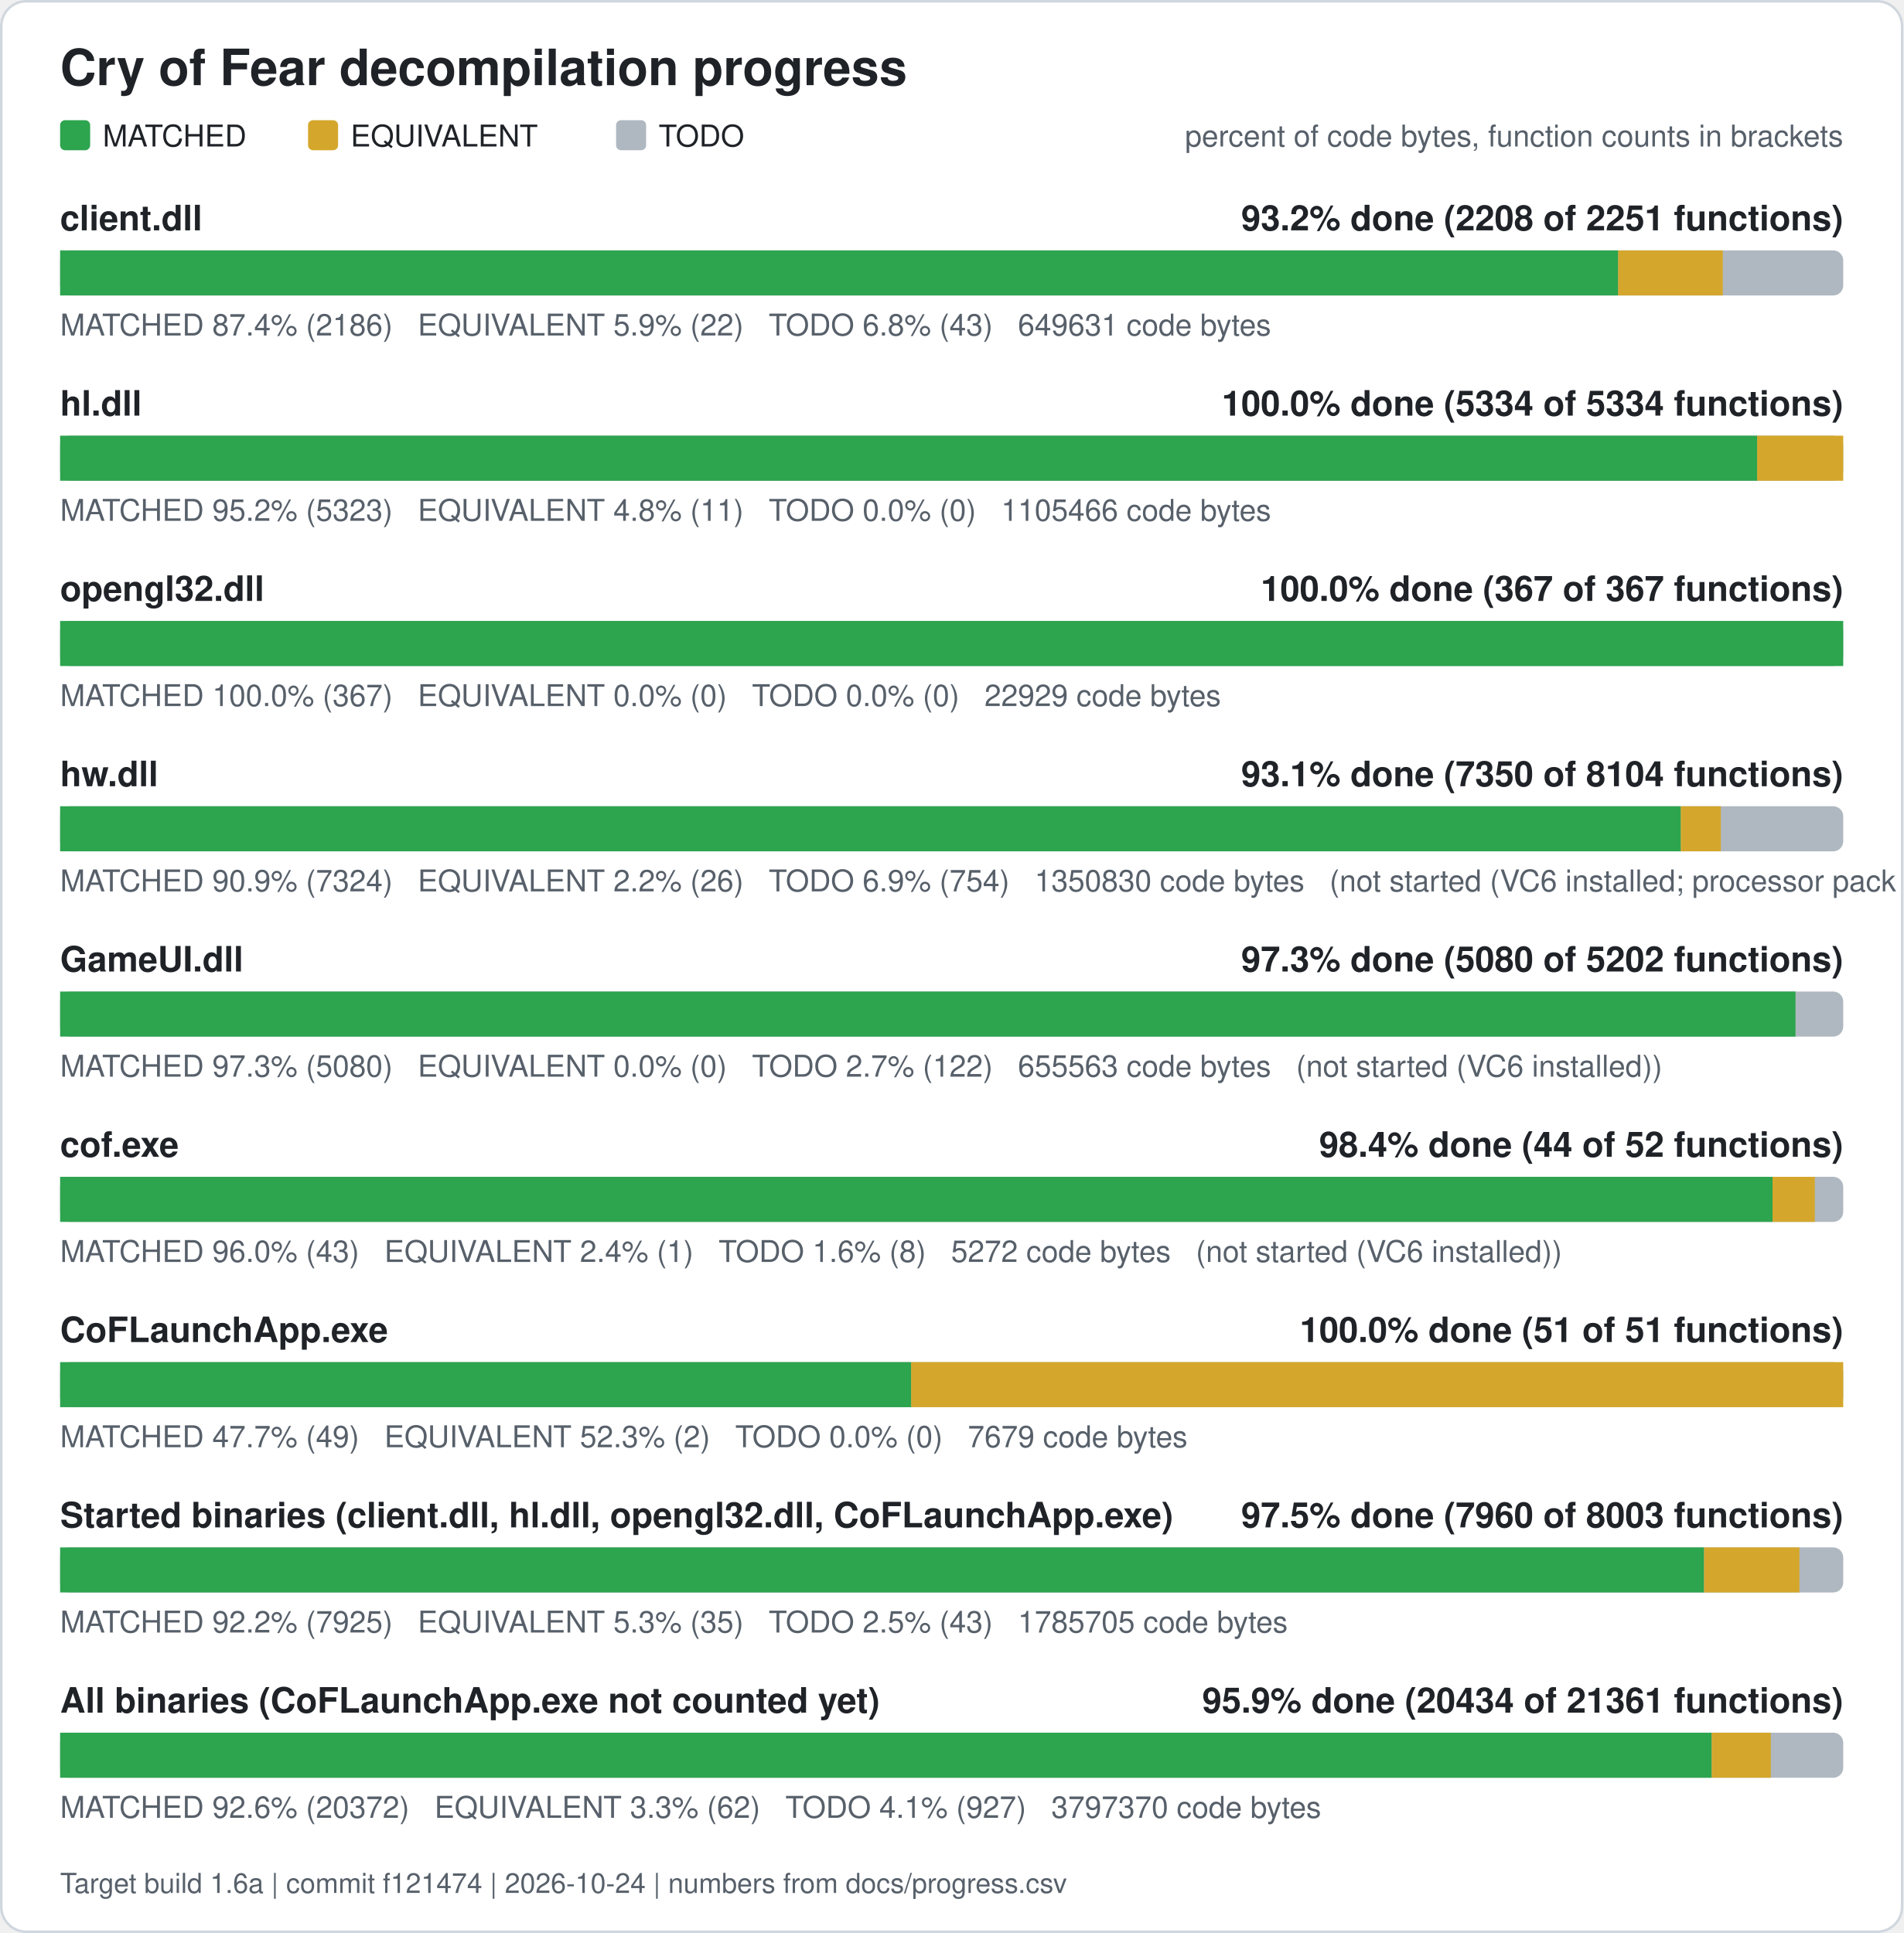
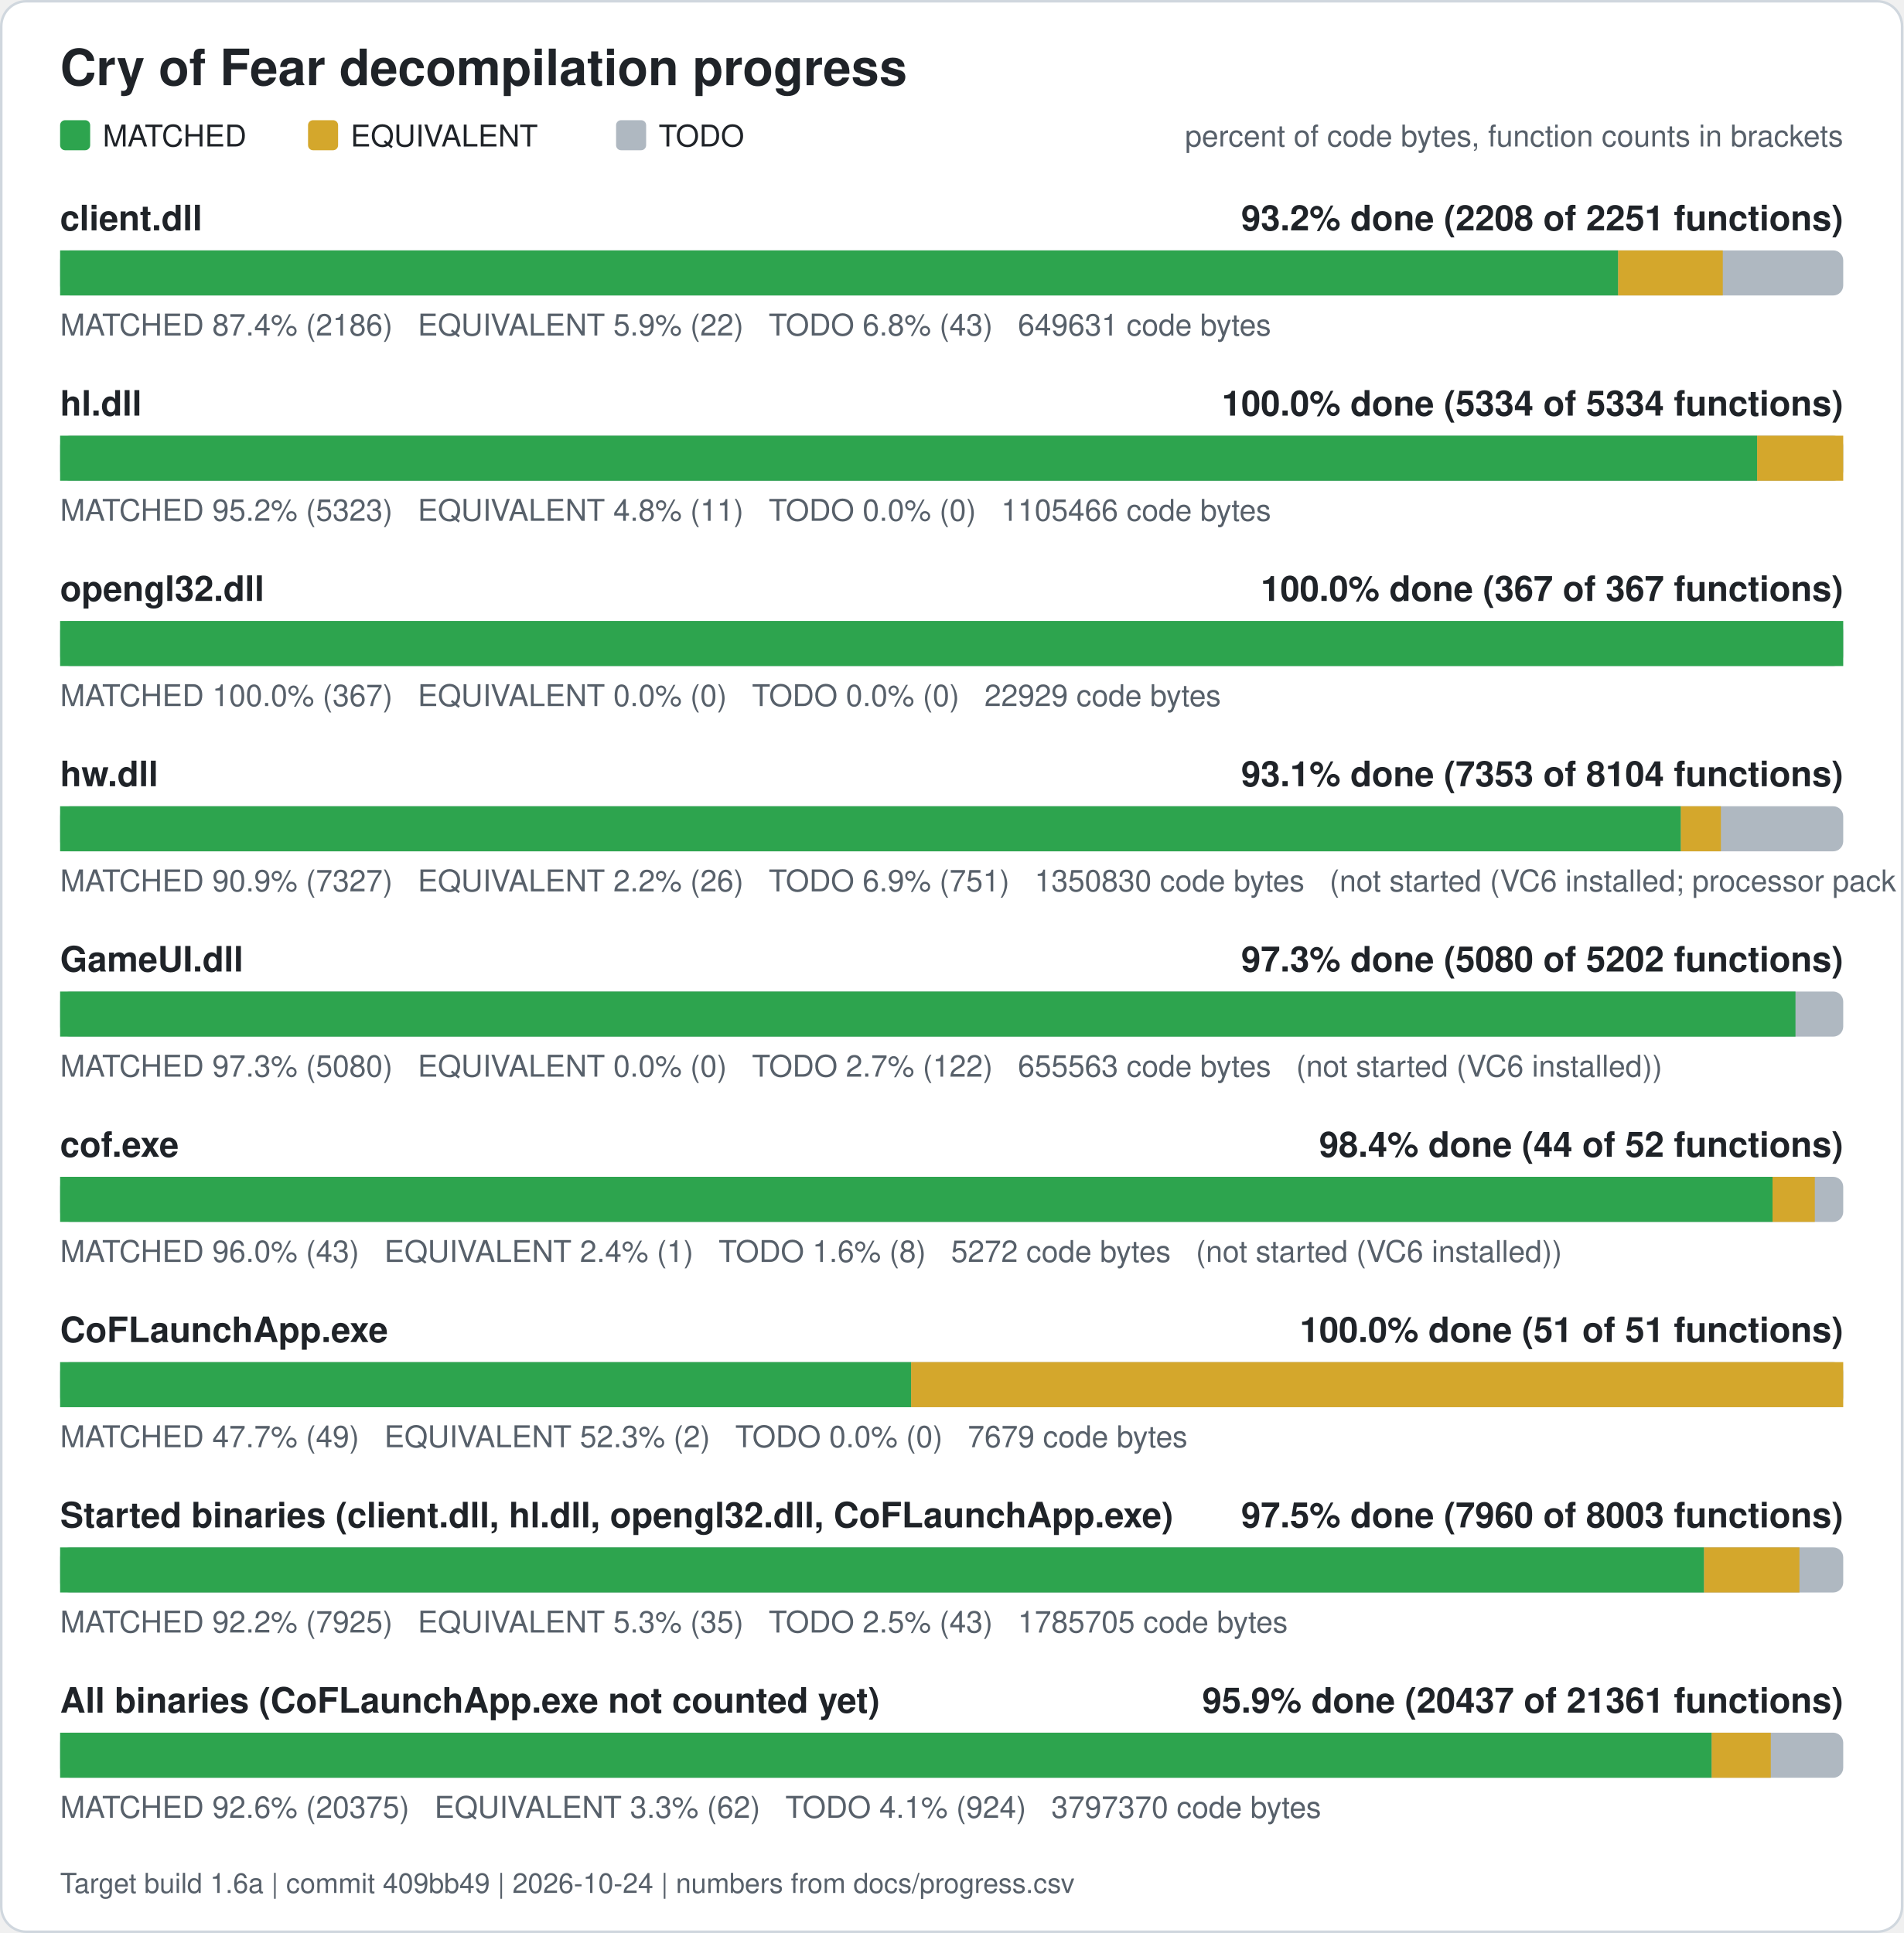
<svg xmlns="http://www.w3.org/2000/svg" width="760" height="772" viewBox="0 0 760 772" role="img" aria-label="Cry of Fear decompilation progress">
  <rect x="0.5" y="0.5" width="759" height="771" rx="10" fill="#ffffff" stroke="#d0d7de" />
  <text x="24" y="34" font-family="Segoe UI, Helvetica, Arial, sans-serif" font-size="20" font-weight="600" fill="#1f2328">Cry of Fear decompilation progress</text>
  <rect x="24" y="48" width="12" height="12" rx="2" fill="#2da44e" />
  <text x="41" y="58.5" font-family="Segoe UI, Helvetica, Arial, sans-serif" font-size="12" fill="#1f2328">MATCHED</text>
  <rect x="123" y="48" width="12" height="12" rx="2" fill="#d4a72c" />
  <text x="140" y="58.5" font-family="Segoe UI, Helvetica, Arial, sans-serif" font-size="12" fill="#1f2328">EQUIVALENT</text>
  <rect x="246" y="48" width="12" height="12" rx="2" fill="#afb8c1" />
  <text x="263" y="58.5" font-family="Segoe UI, Helvetica, Arial, sans-serif" font-size="12" fill="#1f2328">TODO</text>
  <text x="736" y="58.5" font-family="Segoe UI, Helvetica, Arial, sans-serif" font-size="12" fill="#57606a" text-anchor="end">percent of code bytes, function counts in brackets</text>
  <text x="24" y="92" font-family="Segoe UI, Helvetica, Arial, sans-serif" font-size="14" font-weight="600" fill="#1f2328">client.dll</text>
  <text x="736" y="92" font-family="Segoe UI, Helvetica, Arial, sans-serif" font-size="14" font-weight="600" fill="#1f2328" text-anchor="end">93.2% done (2208 of 2251 functions)</text>
  <rect x="24" y="100" width="712" height="18" rx="4" fill="#afb8c1" />
  <rect x="24.00" y="100" width="622.13" height="18" fill="#2da44e" />
  <rect x="646.13" y="100" width="41.78" height="18" fill="#d4a72c" />
  <text x="24" y="134" font-family="Segoe UI, Helvetica, Arial, sans-serif" font-size="12" fill="#57606a" xml:space="preserve">MATCHED 87.4% (2186)   EQUIVALENT 5.9% (22)   TODO 6.8% (43)   649631 code bytes</text>
  <text x="24" y="166" font-family="Segoe UI, Helvetica, Arial, sans-serif" font-size="14" font-weight="600" fill="#1f2328">hl.dll</text>
  <text x="736" y="166" font-family="Segoe UI, Helvetica, Arial, sans-serif" font-size="14" font-weight="600" fill="#1f2328" text-anchor="end">100.0% done (5334 of 5334 functions)</text>
  <rect x="24" y="174" width="712" height="18" rx="4" fill="#afb8c1" />
  <rect x="24.00" y="174" width="677.63" height="18" fill="#2da44e" />
  <rect x="701.63" y="174" width="34.37" height="18" fill="#d4a72c" />
  <text x="24" y="208" font-family="Segoe UI, Helvetica, Arial, sans-serif" font-size="12" fill="#57606a" xml:space="preserve">MATCHED 95.2% (5323)   EQUIVALENT 4.8% (11)   TODO 0.0% (0)   1105466 code bytes</text>
  <text x="24" y="240" font-family="Segoe UI, Helvetica, Arial, sans-serif" font-size="14" font-weight="600" fill="#1f2328">opengl32.dll</text>
  <text x="736" y="240" font-family="Segoe UI, Helvetica, Arial, sans-serif" font-size="14" font-weight="600" fill="#1f2328" text-anchor="end">100.0% done (367 of 367 functions)</text>
  <rect x="24" y="248" width="712" height="18" rx="4" fill="#afb8c1" />
  <rect x="24.00" y="248" width="712.00" height="18" fill="#2da44e" />
  <text x="24" y="282" font-family="Segoe UI, Helvetica, Arial, sans-serif" font-size="12" fill="#57606a" xml:space="preserve">MATCHED 100.0% (367)   EQUIVALENT 0.0% (0)   TODO 0.0% (0)   22929 code bytes</text>
  <text x="24" y="314" font-family="Segoe UI, Helvetica, Arial, sans-serif" font-size="14" font-weight="600" fill="#1f2328">hw.dll</text>
-   <text x="736" y="314" font-family="Segoe UI, Helvetica, Arial, sans-serif" font-size="14" font-weight="600" fill="#1f2328" text-anchor="end">93.1% done (7350 of 8104 functions)</text>
+   <text x="736" y="314" font-family="Segoe UI, Helvetica, Arial, sans-serif" font-size="14" font-weight="600" fill="#1f2328" text-anchor="end">93.1% done (7353 of 8104 functions)</text>
  <rect x="24" y="322" width="712" height="18" rx="4" fill="#afb8c1" />
-   <rect x="24.00" y="322" width="647.15" height="18" fill="#2da44e" />
-   <rect x="671.15" y="322" width="15.98" height="18" fill="#d4a72c" />
-   <text x="24" y="356" font-family="Segoe UI, Helvetica, Arial, sans-serif" font-size="12" fill="#57606a" xml:space="preserve">MATCHED 90.9% (7324)   EQUIVALENT 2.2% (26)   TODO 6.9% (754)   1350830 code bytes   (not started (VC6 installed; processor pack and VS 2005 objects need those compilers))</text>
+   <rect x="24.00" y="322" width="647.17" height="18" fill="#2da44e" />
+   <rect x="671.17" y="322" width="15.98" height="18" fill="#d4a72c" />
+   <text x="24" y="356" font-family="Segoe UI, Helvetica, Arial, sans-serif" font-size="12" fill="#57606a" xml:space="preserve">MATCHED 90.9% (7327)   EQUIVALENT 2.2% (26)   TODO 6.9% (751)   1350830 code bytes   (not started (VC6 installed; processor pack and VS 2005 objects need those compilers))</text>
  <text x="24" y="388" font-family="Segoe UI, Helvetica, Arial, sans-serif" font-size="14" font-weight="600" fill="#1f2328">GameUI.dll</text>
  <text x="736" y="388" font-family="Segoe UI, Helvetica, Arial, sans-serif" font-size="14" font-weight="600" fill="#1f2328" text-anchor="end">97.3% done (5080 of 5202 functions)</text>
  <rect x="24" y="396" width="712" height="18" rx="4" fill="#afb8c1" />
  <rect x="24.00" y="396" width="692.93" height="18" fill="#2da44e" />
  <text x="24" y="430" font-family="Segoe UI, Helvetica, Arial, sans-serif" font-size="12" fill="#57606a" xml:space="preserve">MATCHED 97.3% (5080)   EQUIVALENT 0.0% (0)   TODO 2.7% (122)   655563 code bytes   (not started (VC6 installed))</text>
  <text x="24" y="462" font-family="Segoe UI, Helvetica, Arial, sans-serif" font-size="14" font-weight="600" fill="#1f2328">cof.exe</text>
  <text x="736" y="462" font-family="Segoe UI, Helvetica, Arial, sans-serif" font-size="14" font-weight="600" fill="#1f2328" text-anchor="end">98.4% done (44 of 52 functions)</text>
  <rect x="24" y="470" width="712" height="18" rx="4" fill="#afb8c1" />
  <rect x="24.00" y="470" width="683.77" height="18" fill="#2da44e" />
  <rect x="707.77" y="470" width="16.88" height="18" fill="#d4a72c" />
  <text x="24" y="504" font-family="Segoe UI, Helvetica, Arial, sans-serif" font-size="12" fill="#57606a" xml:space="preserve">MATCHED 96.0% (43)   EQUIVALENT 2.4% (1)   TODO 1.6% (8)   5272 code bytes   (not started (VC6 installed))</text>
  <text x="24" y="536" font-family="Segoe UI, Helvetica, Arial, sans-serif" font-size="14" font-weight="600" fill="#1f2328">CoFLaunchApp.exe</text>
  <text x="736" y="536" font-family="Segoe UI, Helvetica, Arial, sans-serif" font-size="14" font-weight="600" fill="#1f2328" text-anchor="end">100.0% done (51 of 51 functions)</text>
  <rect x="24" y="544" width="712" height="18" rx="4" fill="#afb8c1" />
  <rect x="24.00" y="544" width="339.82" height="18" fill="#2da44e" />
  <rect x="363.82" y="544" width="372.18" height="18" fill="#d4a72c" />
  <text x="24" y="578" font-family="Segoe UI, Helvetica, Arial, sans-serif" font-size="12" fill="#57606a" xml:space="preserve">MATCHED 47.7% (49)   EQUIVALENT 52.3% (2)   TODO 0.0% (0)   7679 code bytes</text>
  <text x="24" y="610" font-family="Segoe UI, Helvetica, Arial, sans-serif" font-size="14" font-weight="600" fill="#1f2328">Started binaries (client.dll, hl.dll, opengl32.dll, CoFLaunchApp.exe)</text>
  <text x="736" y="610" font-family="Segoe UI, Helvetica, Arial, sans-serif" font-size="14" font-weight="600" fill="#1f2328" text-anchor="end">97.5% done (7960 of 8003 functions)</text>
  <rect x="24" y="618" width="712" height="18" rx="4" fill="#afb8c1" />
  <rect x="24.00" y="618" width="656.43" height="18" fill="#2da44e" />
  <rect x="680.43" y="618" width="38.08" height="18" fill="#d4a72c" />
  <text x="24" y="652" font-family="Segoe UI, Helvetica, Arial, sans-serif" font-size="12" fill="#57606a" xml:space="preserve">MATCHED 92.2% (7925)   EQUIVALENT 5.3% (35)   TODO 2.5% (43)   1785705 code bytes</text>
  <text x="24" y="684" font-family="Segoe UI, Helvetica, Arial, sans-serif" font-size="14" font-weight="600" fill="#1f2328">All binaries (CoFLaunchApp.exe not counted yet)</text>
-   <text x="736" y="684" font-family="Segoe UI, Helvetica, Arial, sans-serif" font-size="14" font-weight="600" fill="#1f2328" text-anchor="end">95.9% done (20434 of 21361 functions)</text>
+   <text x="736" y="684" font-family="Segoe UI, Helvetica, Arial, sans-serif" font-size="14" font-weight="600" fill="#1f2328" text-anchor="end">95.9% done (20437 of 21361 functions)</text>
  <rect x="24" y="692" width="712" height="18" rx="4" fill="#afb8c1" />
  <rect x="24.00" y="692" width="659.47" height="18" fill="#2da44e" />
  <rect x="683.47" y="692" width="23.61" height="18" fill="#d4a72c" />
-   <text x="24" y="726" font-family="Segoe UI, Helvetica, Arial, sans-serif" font-size="12" fill="#57606a" xml:space="preserve">MATCHED 92.6% (20372)   EQUIVALENT 3.3% (62)   TODO 4.1% (927)   3797370 code bytes</text>
-   <text x="24" y="756" font-family="Segoe UI, Helvetica, Arial, sans-serif" font-size="11" fill="#57606a">Target build 1.6a | commit f121474 | 2026-10-24 | numbers from docs/progress.csv</text>
+   <text x="24" y="726" font-family="Segoe UI, Helvetica, Arial, sans-serif" font-size="12" fill="#57606a" xml:space="preserve">MATCHED 92.6% (20375)   EQUIVALENT 3.3% (62)   TODO 4.1% (924)   3797370 code bytes</text>
+   <text x="24" y="756" font-family="Segoe UI, Helvetica, Arial, sans-serif" font-size="11" fill="#57606a">Target build 1.6a | commit 409bb49 | 2026-10-24 | numbers from docs/progress.csv</text>
</svg>
